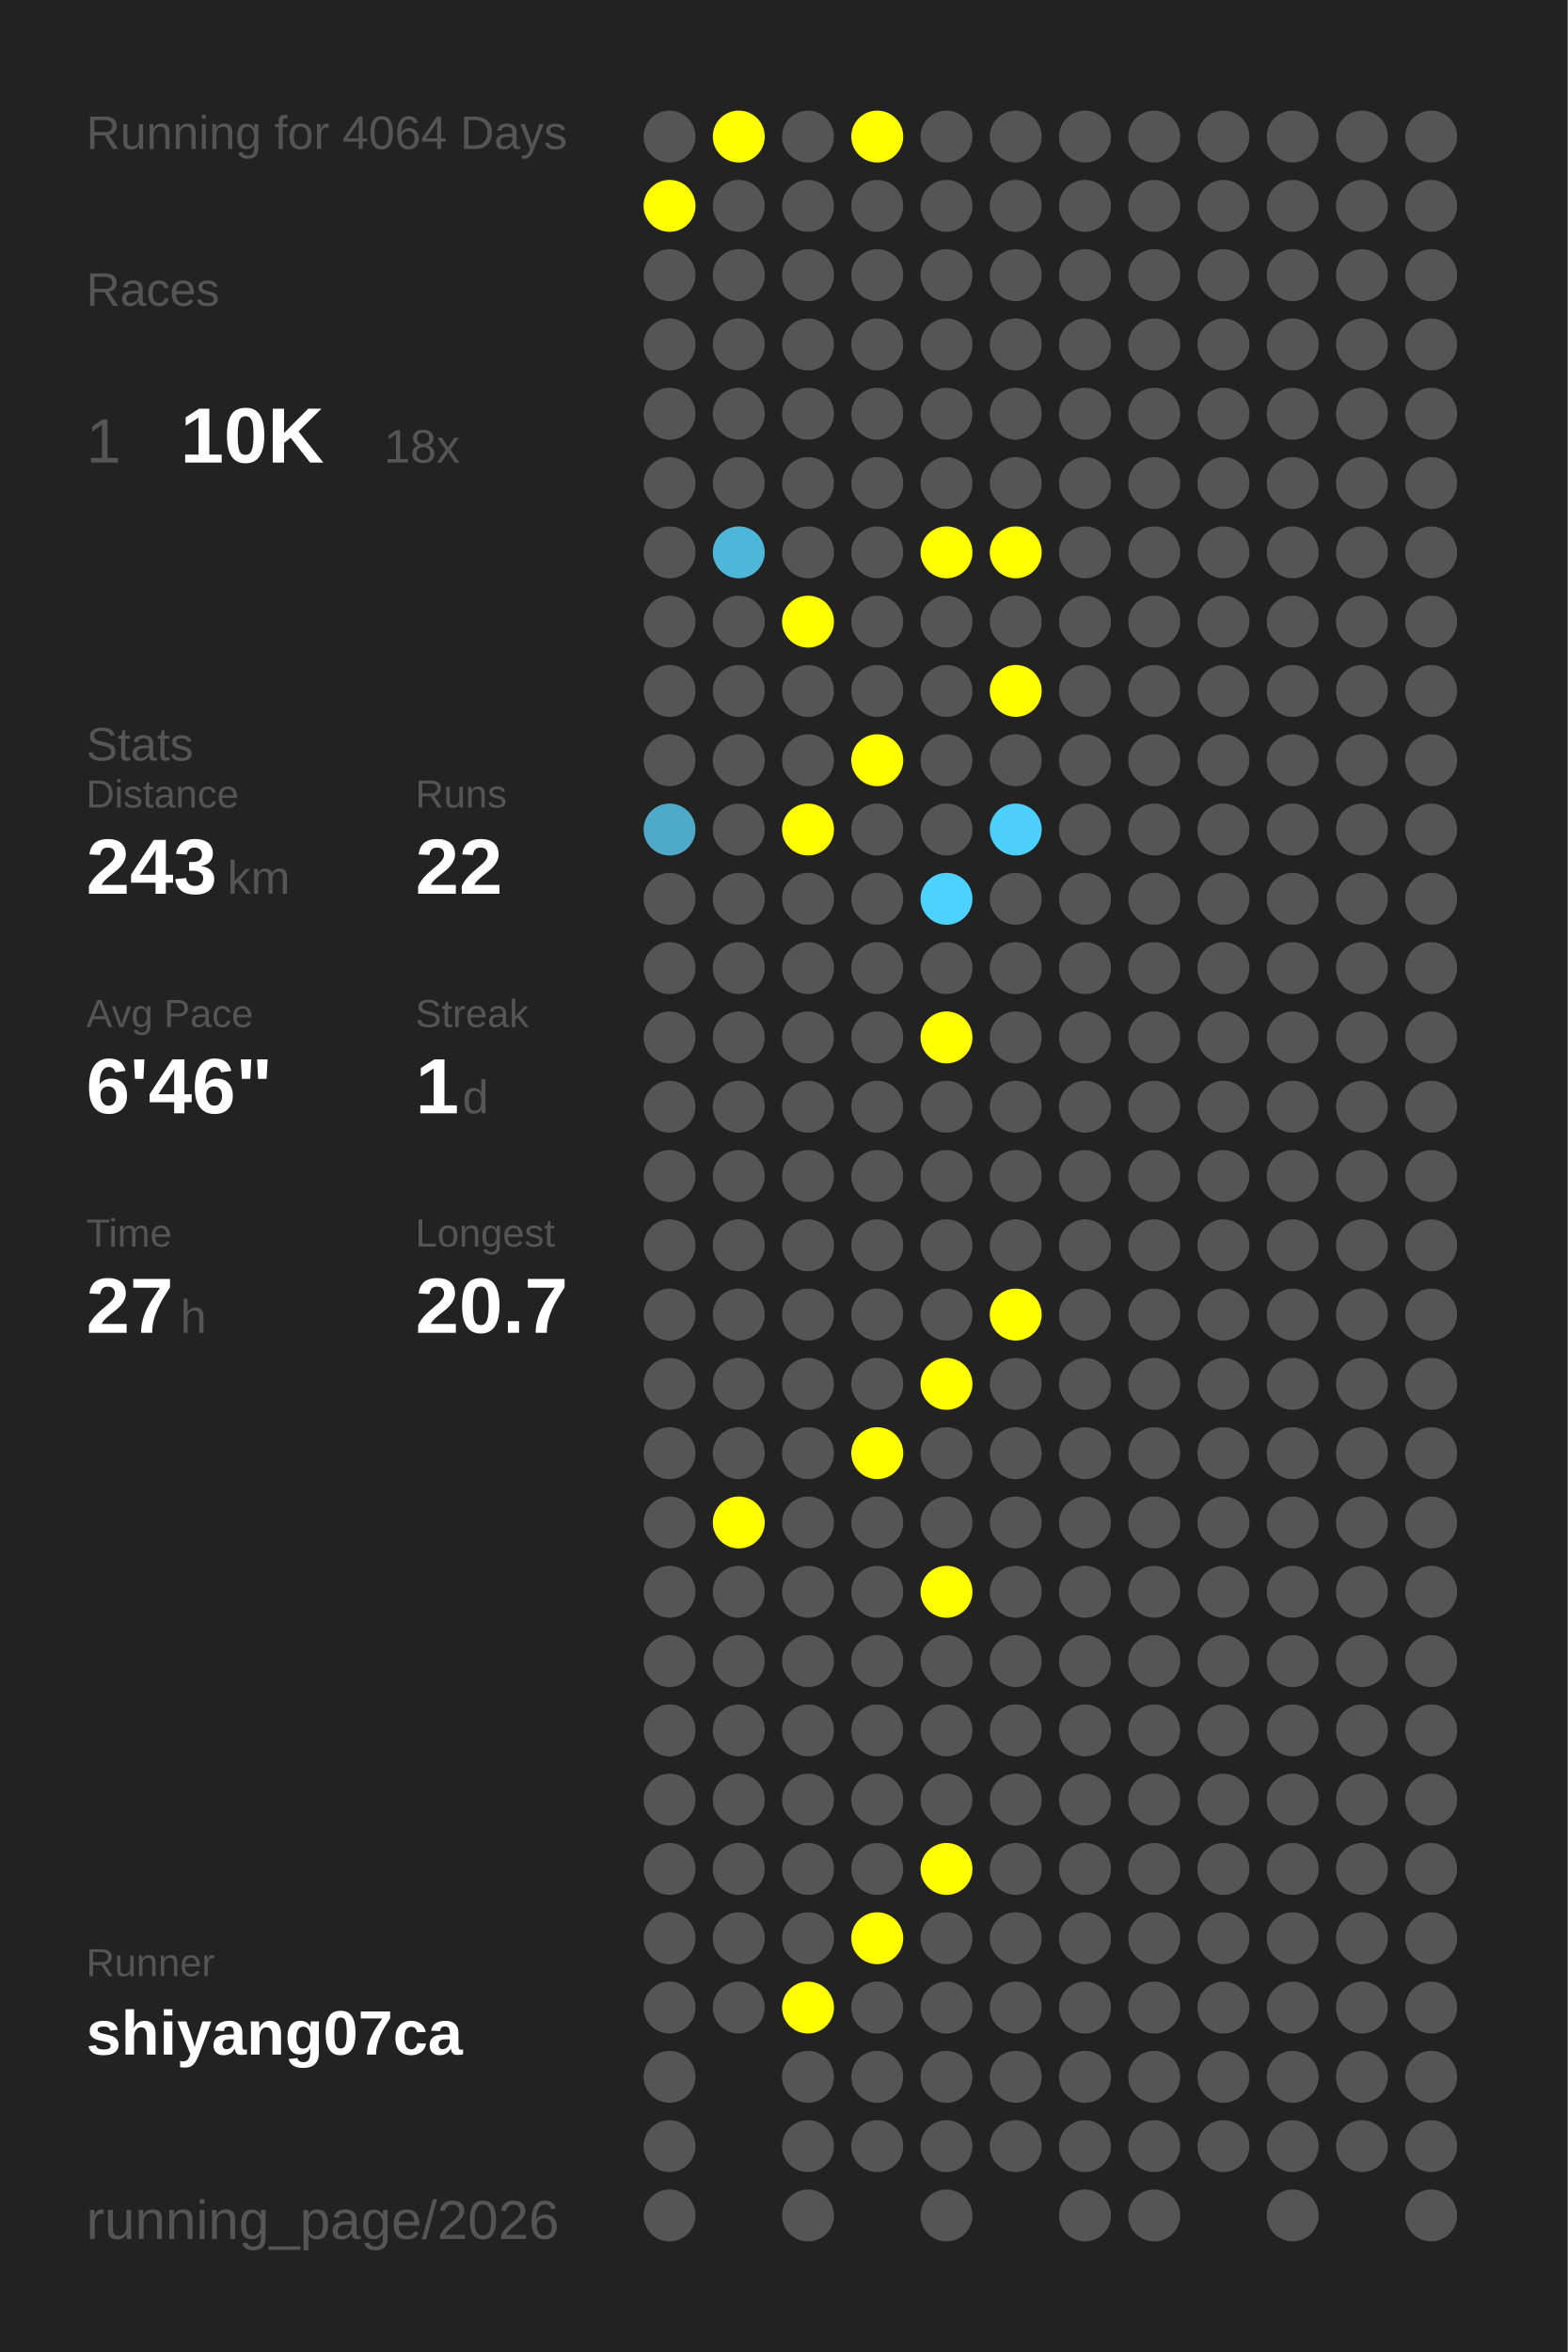
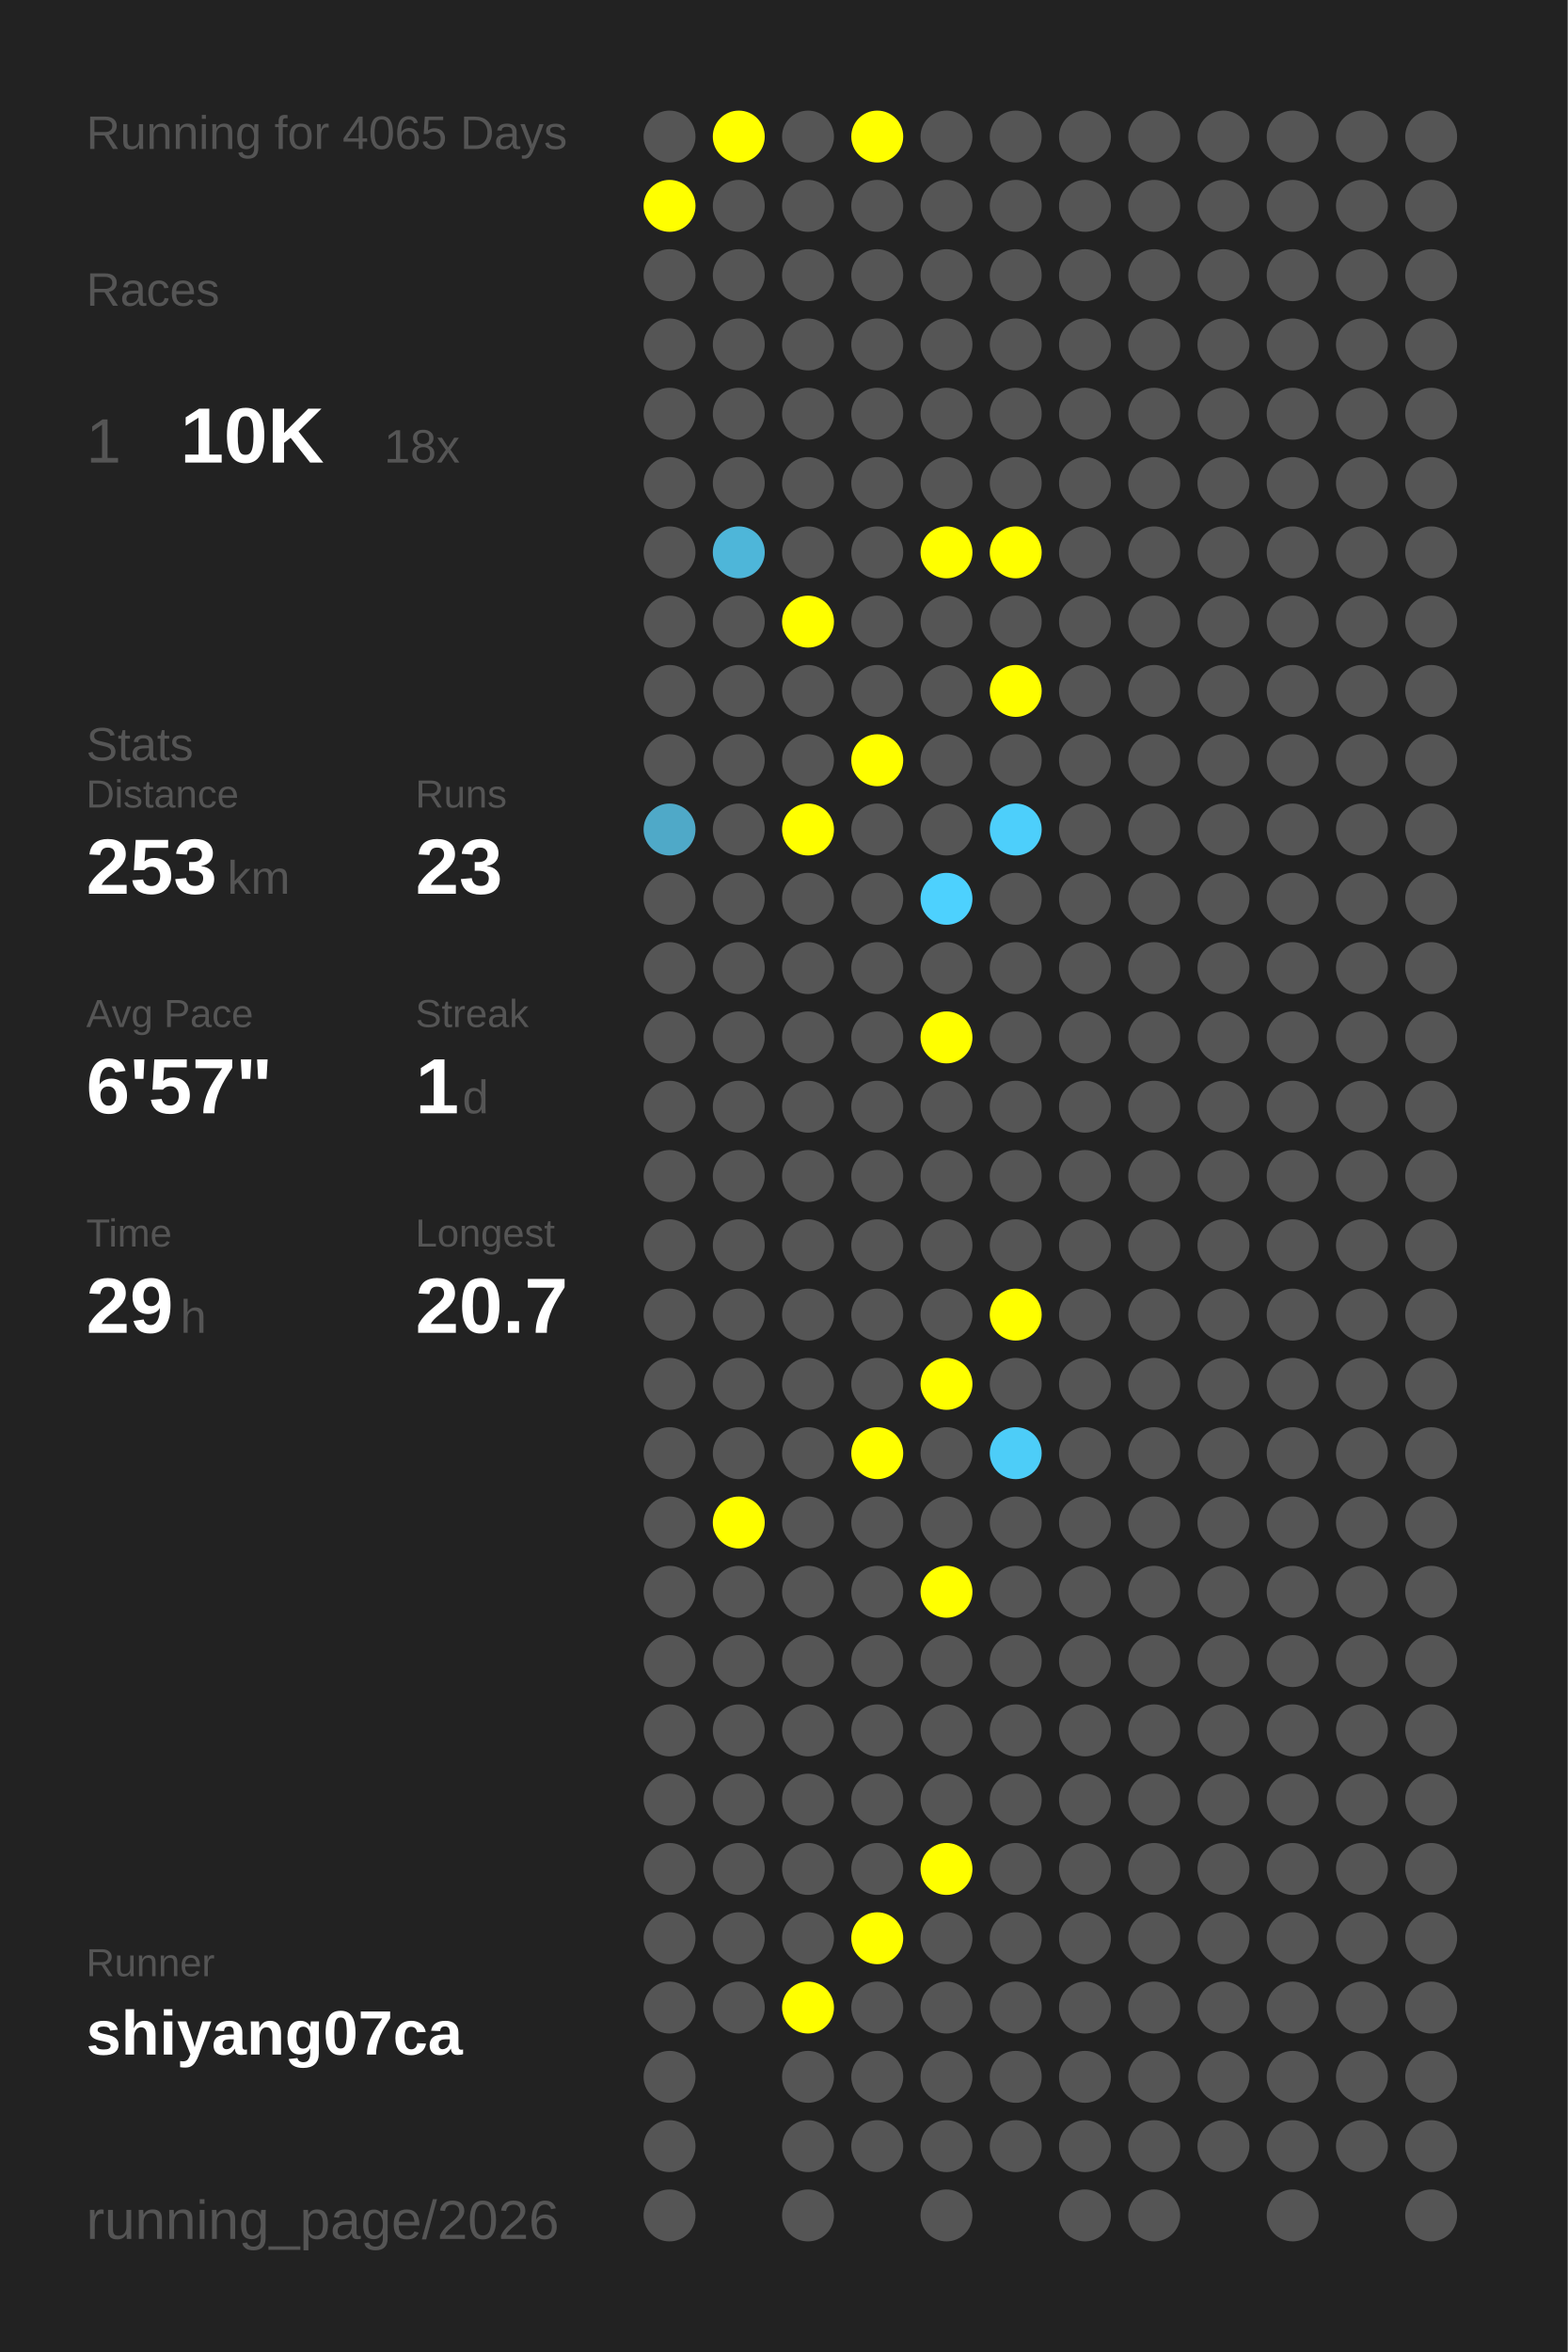
<svg xmlns="http://www.w3.org/2000/svg" baseProfile="full" height="300mm" version="1.1" viewBox="0,0,200,300" width="200mm">
  <defs />
  <rect fill="#222222" height="300" width="200" x="0" y="0" />
-   <text fill="#555555" style="font-size:6px; font-family:Arial;" x="11" y="19">Running for 4064 Days</text>
+   <text fill="#555555" style="font-size:6px; font-family:Arial;" x="11" y="19">Running for 4065 Days</text>
  <text fill="#555555" style="font-size:6px; font-family:Arial;" x="11" y="39">Races</text>
  <text fill="#555555" style="font-size:8px; font-family:Arial;" x="11" y="59">1</text>
  <text fill="#FFFFFF" style="font-size:10px; font-family:Arial; font-weight:bold;" x="23" y="59">10K</text>
  <text fill="#555555" style="font-size:6px; font-family:Arial;" x="49" y="59">18x</text>
  <text fill="#555555" style="font-size:6px; font-family:Arial;" x="11" y="97">Stats</text>
  <text fill="#555555" style="font-size:5px; font-family:Arial;" x="11" y="103">Distance</text>
-   <text fill="#FFFFFF" style="font-size:10px; font-family:Arial; font-weight:bold;" x="11" y="114">243</text>
+   <text fill="#FFFFFF" style="font-size:10px; font-family:Arial; font-weight:bold;" x="11" y="114">253</text>
  <text fill="#555555" style="font-size:6px; font-family:Arial;" x="29" y="114">km</text>
  <text fill="#555555" style="font-size:5px; font-family:Arial;" x="53" y="103">Runs</text>
-   <text fill="#FFFFFF" style="font-size:10px; font-family:Arial; font-weight:bold;" x="53" y="114">22</text>
+   <text fill="#FFFFFF" style="font-size:10px; font-family:Arial; font-weight:bold;" x="53" y="114">23</text>
  <text fill="#555555" style="font-size:5px; font-family:Arial;" x="11" y="131">Avg Pace</text>
-   <text fill="#FFFFFF" style="font-size:10px; font-family:Arial; font-weight:bold;" x="11" y="142">6'46"</text>
+   <text fill="#FFFFFF" style="font-size:10px; font-family:Arial; font-weight:bold;" x="11" y="142">6'57"</text>
  <text fill="#555555" style="font-size:5px; font-family:Arial;" x="53" y="131">Streak</text>
  <text fill="#FFFFFF" style="font-size:10px; font-family:Arial; font-weight:bold;" x="53" y="142">1</text>
  <text fill="#555555" style="font-size:6px; font-family:Arial;" x="59" y="142">d</text>
  <text fill="#555555" style="font-size:5px; font-family:Arial;" x="11" y="159">Time</text>
-   <text fill="#FFFFFF" style="font-size:10px; font-family:Arial; font-weight:bold;" x="11" y="170">27</text>
+   <text fill="#FFFFFF" style="font-size:10px; font-family:Arial; font-weight:bold;" x="11" y="170">29</text>
  <text fill="#555555" style="font-size:6px; font-family:Arial;" x="23" y="170">h</text>
  <text fill="#555555" style="font-size:5px; font-family:Arial;" x="53" y="159">Longest</text>
  <text fill="#FFFFFF" style="font-size:10px; font-family:Arial; font-weight:bold;" x="53" y="170">20.7</text>
  <text fill="#555555" style="font-size:5px; font-family:Arial;" x="11" y="252.065">Runner</text>
  <text fill="#FFFFFF" style="font-size:8px; font-family:Arial; font-weight:bold;" x="11" y="262.065">shiyang07ca</text>
  <text fill="#555555" style="font-size:7px; font-family:Arial;" x="11" y="285.581">running_page/2026</text>
  <circle cx="85.417" cy="17.419" fill="#555555" r="3.312" />
  <circle cx="85.417" cy="26.258" fill="#FFFF00" r="3.312" />
  <circle cx="85.417" cy="35.097" fill="#555555" r="3.312" />
  <circle cx="85.417" cy="43.935" fill="#555555" r="3.312" />
  <circle cx="85.417" cy="52.774" fill="#555555" r="3.312" />
  <circle cx="85.417" cy="61.613" fill="#555555" r="3.312" />
  <circle cx="85.417" cy="70.452" fill="#555555" r="3.312" />
  <circle cx="85.417" cy="79.29" fill="#555555" r="3.312" />
  <circle cx="85.417" cy="88.129" fill="#555555" r="3.312" />
  <circle cx="85.417" cy="96.968" fill="#555555" r="3.312" />
  <circle cx="85.417" cy="105.806" fill="#4fa9c8" r="3.312" />
  <circle cx="85.417" cy="114.645" fill="#555555" r="3.312" />
  <circle cx="85.417" cy="123.484" fill="#555555" r="3.312" />
  <circle cx="85.417" cy="132.323" fill="#555555" r="3.312" />
  <circle cx="85.417" cy="141.161" fill="#555555" r="3.312" />
  <circle cx="85.417" cy="150" fill="#555555" r="3.312" />
  <circle cx="85.417" cy="158.839" fill="#555555" r="3.312" />
  <circle cx="85.417" cy="167.677" fill="#555555" r="3.312" />
  <circle cx="85.417" cy="176.516" fill="#555555" r="3.312" />
  <circle cx="85.417" cy="185.355" fill="#555555" r="3.312" />
  <circle cx="85.417" cy="194.194" fill="#555555" r="3.312" />
  <circle cx="85.417" cy="203.032" fill="#555555" r="3.312" />
  <circle cx="85.417" cy="211.871" fill="#555555" r="3.312" />
  <circle cx="85.417" cy="220.71" fill="#555555" r="3.312" />
  <circle cx="85.417" cy="229.548" fill="#555555" r="3.312" />
  <circle cx="85.417" cy="238.387" fill="#555555" r="3.312" />
  <circle cx="85.417" cy="247.226" fill="#555555" r="3.312" />
  <circle cx="85.417" cy="256.065" fill="#555555" r="3.312" />
  <circle cx="85.417" cy="264.903" fill="#555555" r="3.312" />
  <circle cx="85.417" cy="273.742" fill="#555555" r="3.312" />
  <circle cx="85.417" cy="282.581" fill="#555555" r="3.312" />
  <circle cx="94.25" cy="17.419" fill="#FFFF00" r="3.312" />
  <circle cx="94.25" cy="26.258" fill="#555555" r="3.312" />
  <circle cx="94.25" cy="35.097" fill="#555555" r="3.312" />
  <circle cx="94.25" cy="43.935" fill="#555555" r="3.312" />
  <circle cx="94.25" cy="52.774" fill="#555555" r="3.312" />
  <circle cx="94.25" cy="61.613" fill="#555555" r="3.312" />
  <circle cx="94.25" cy="70.452" fill="#4eb6d9" r="3.312" />
  <circle cx="94.25" cy="79.29" fill="#555555" r="3.312" />
  <circle cx="94.25" cy="88.129" fill="#555555" r="3.312" />
  <circle cx="94.25" cy="96.968" fill="#555555" r="3.312" />
  <circle cx="94.25" cy="105.806" fill="#555555" r="3.312" />
  <circle cx="94.25" cy="114.645" fill="#555555" r="3.312" />
  <circle cx="94.25" cy="123.484" fill="#555555" r="3.312" />
  <circle cx="94.25" cy="132.323" fill="#555555" r="3.312" />
  <circle cx="94.25" cy="141.161" fill="#555555" r="3.312" />
  <circle cx="94.25" cy="150" fill="#555555" r="3.312" />
  <circle cx="94.25" cy="158.839" fill="#555555" r="3.312" />
  <circle cx="94.25" cy="167.677" fill="#555555" r="3.312" />
  <circle cx="94.25" cy="176.516" fill="#555555" r="3.312" />
  <circle cx="94.25" cy="185.355" fill="#555555" r="3.312" />
  <circle cx="94.25" cy="194.194" fill="#FFFF00" r="3.312" />
  <circle cx="94.25" cy="203.032" fill="#555555" r="3.312" />
  <circle cx="94.25" cy="211.871" fill="#555555" r="3.312" />
  <circle cx="94.25" cy="220.71" fill="#555555" r="3.312" />
  <circle cx="94.25" cy="229.548" fill="#555555" r="3.312" />
  <circle cx="94.25" cy="238.387" fill="#555555" r="3.312" />
  <circle cx="94.25" cy="247.226" fill="#555555" r="3.312" />
  <circle cx="94.25" cy="256.065" fill="#555555" r="3.312" />
  <circle cx="103.083" cy="17.419" fill="#555555" r="3.312" />
  <circle cx="103.083" cy="26.258" fill="#555555" r="3.312" />
  <circle cx="103.083" cy="35.097" fill="#555555" r="3.312" />
  <circle cx="103.083" cy="43.935" fill="#555555" r="3.312" />
  <circle cx="103.083" cy="52.774" fill="#555555" r="3.312" />
  <circle cx="103.083" cy="61.613" fill="#555555" r="3.312" />
  <circle cx="103.083" cy="70.452" fill="#555555" r="3.312" />
  <circle cx="103.083" cy="79.29" fill="#FFFF00" r="3.312" />
  <circle cx="103.083" cy="88.129" fill="#555555" r="3.312" />
  <circle cx="103.083" cy="96.968" fill="#555555" r="3.312" />
  <circle cx="103.083" cy="105.806" fill="#FFFF00" r="3.312" />
  <circle cx="103.083" cy="114.645" fill="#555555" r="3.312" />
  <circle cx="103.083" cy="123.484" fill="#555555" r="3.312" />
  <circle cx="103.083" cy="132.323" fill="#555555" r="3.312" />
  <circle cx="103.083" cy="141.161" fill="#555555" r="3.312" />
  <circle cx="103.083" cy="150" fill="#555555" r="3.312" />
  <circle cx="103.083" cy="158.839" fill="#555555" r="3.312" />
  <circle cx="103.083" cy="167.677" fill="#555555" r="3.312" />
  <circle cx="103.083" cy="176.516" fill="#555555" r="3.312" />
  <circle cx="103.083" cy="185.355" fill="#555555" r="3.312" />
  <circle cx="103.083" cy="194.194" fill="#555555" r="3.312" />
  <circle cx="103.083" cy="203.032" fill="#555555" r="3.312" />
  <circle cx="103.083" cy="211.871" fill="#555555" r="3.312" />
  <circle cx="103.083" cy="220.71" fill="#555555" r="3.312" />
  <circle cx="103.083" cy="229.548" fill="#555555" r="3.312" />
  <circle cx="103.083" cy="238.387" fill="#555555" r="3.312" />
  <circle cx="103.083" cy="247.226" fill="#555555" r="3.312" />
  <circle cx="103.083" cy="256.065" fill="#FFFF00" r="3.312" />
  <circle cx="103.083" cy="264.903" fill="#555555" r="3.312" />
  <circle cx="103.083" cy="273.742" fill="#555555" r="3.312" />
  <circle cx="103.083" cy="282.581" fill="#555555" r="3.312" />
  <circle cx="111.917" cy="17.419" fill="#FFFF00" r="3.312" />
  <circle cx="111.917" cy="26.258" fill="#555555" r="3.312" />
  <circle cx="111.917" cy="35.097" fill="#555555" r="3.312" />
  <circle cx="111.917" cy="43.935" fill="#555555" r="3.312" />
  <circle cx="111.917" cy="52.774" fill="#555555" r="3.312" />
  <circle cx="111.917" cy="61.613" fill="#555555" r="3.312" />
  <circle cx="111.917" cy="70.452" fill="#555555" r="3.312" />
  <circle cx="111.917" cy="79.29" fill="#555555" r="3.312" />
  <circle cx="111.917" cy="88.129" fill="#555555" r="3.312" />
  <circle cx="111.917" cy="96.968" fill="#FFFF00" r="3.312" />
  <circle cx="111.917" cy="105.806" fill="#555555" r="3.312" />
  <circle cx="111.917" cy="114.645" fill="#555555" r="3.312" />
  <circle cx="111.917" cy="123.484" fill="#555555" r="3.312" />
  <circle cx="111.917" cy="132.323" fill="#555555" r="3.312" />
  <circle cx="111.917" cy="141.161" fill="#555555" r="3.312" />
  <circle cx="111.917" cy="150" fill="#555555" r="3.312" />
  <circle cx="111.917" cy="158.839" fill="#555555" r="3.312" />
  <circle cx="111.917" cy="167.677" fill="#555555" r="3.312" />
  <circle cx="111.917" cy="176.516" fill="#555555" r="3.312" />
  <circle cx="111.917" cy="185.355" fill="#FFFF00" r="3.312" />
  <circle cx="111.917" cy="194.194" fill="#555555" r="3.312" />
  <circle cx="111.917" cy="203.032" fill="#555555" r="3.312" />
  <circle cx="111.917" cy="211.871" fill="#555555" r="3.312" />
  <circle cx="111.917" cy="220.71" fill="#555555" r="3.312" />
  <circle cx="111.917" cy="229.548" fill="#555555" r="3.312" />
  <circle cx="111.917" cy="238.387" fill="#555555" r="3.312" />
  <circle cx="111.917" cy="247.226" fill="#FFFF00" r="3.312" />
  <circle cx="111.917" cy="256.065" fill="#555555" r="3.312" />
  <circle cx="111.917" cy="264.903" fill="#555555" r="3.312" />
  <circle cx="111.917" cy="273.742" fill="#555555" r="3.312" />
  <circle cx="120.75" cy="17.419" fill="#555555" r="3.312" />
  <circle cx="120.75" cy="26.258" fill="#555555" r="3.312" />
  <circle cx="120.75" cy="35.097" fill="#555555" r="3.312" />
  <circle cx="120.75" cy="43.935" fill="#555555" r="3.312" />
  <circle cx="120.75" cy="52.774" fill="#555555" r="3.312" />
  <circle cx="120.75" cy="61.613" fill="#555555" r="3.312" />
  <circle cx="120.75" cy="70.452" fill="#FFFF00" r="3.312" />
  <circle cx="120.75" cy="79.29" fill="#555555" r="3.312" />
  <circle cx="120.75" cy="88.129" fill="#555555" r="3.312" />
  <circle cx="120.75" cy="96.968" fill="#555555" r="3.312" />
  <circle cx="120.75" cy="105.806" fill="#555555" r="3.312" />
  <circle cx="120.75" cy="114.645" fill="#4dd1fe" r="3.312" />
  <circle cx="120.75" cy="123.484" fill="#555555" r="3.312" />
  <circle cx="120.75" cy="132.323" fill="#FFFF00" r="3.312" />
  <circle cx="120.75" cy="141.161" fill="#555555" r="3.312" />
  <circle cx="120.75" cy="150" fill="#555555" r="3.312" />
  <circle cx="120.75" cy="158.839" fill="#555555" r="3.312" />
  <circle cx="120.75" cy="167.677" fill="#555555" r="3.312" />
  <circle cx="120.75" cy="176.516" fill="#FFFF00" r="3.312" />
  <circle cx="120.75" cy="185.355" fill="#555555" r="3.312" />
  <circle cx="120.75" cy="194.194" fill="#555555" r="3.312" />
  <circle cx="120.75" cy="203.032" fill="#FFFF00" r="3.312" />
  <circle cx="120.75" cy="211.871" fill="#555555" r="3.312" />
  <circle cx="120.75" cy="220.71" fill="#555555" r="3.312" />
  <circle cx="120.75" cy="229.548" fill="#555555" r="3.312" />
  <circle cx="120.75" cy="238.387" fill="#FFFF00" r="3.312" />
  <circle cx="120.75" cy="247.226" fill="#555555" r="3.312" />
  <circle cx="120.75" cy="256.065" fill="#555555" r="3.312" />
  <circle cx="120.75" cy="264.903" fill="#555555" r="3.312" />
  <circle cx="120.75" cy="273.742" fill="#555555" r="3.312" />
  <circle cx="120.75" cy="282.581" fill="#555555" r="3.312" />
  <circle cx="129.583" cy="17.419" fill="#555555" r="3.312" />
  <circle cx="129.583" cy="26.258" fill="#555555" r="3.312" />
  <circle cx="129.583" cy="35.097" fill="#555555" r="3.312" />
  <circle cx="129.583" cy="43.935" fill="#555555" r="3.312" />
  <circle cx="129.583" cy="52.774" fill="#555555" r="3.312" />
  <circle cx="129.583" cy="61.613" fill="#555555" r="3.312" />
  <circle cx="129.583" cy="70.452" fill="#FFFF00" r="3.312" />
  <circle cx="129.583" cy="79.29" fill="#555555" r="3.312" />
  <circle cx="129.583" cy="88.129" fill="#FFFF00" r="3.312" />
  <circle cx="129.583" cy="96.968" fill="#555555" r="3.312" />
  <circle cx="129.583" cy="105.806" fill="#4dcffb" r="3.312" />
  <circle cx="129.583" cy="114.645" fill="#555555" r="3.312" />
  <circle cx="129.583" cy="123.484" fill="#555555" r="3.312" />
  <circle cx="129.583" cy="132.323" fill="#555555" r="3.312" />
  <circle cx="129.583" cy="141.161" fill="#555555" r="3.312" />
  <circle cx="129.583" cy="150" fill="#555555" r="3.312" />
  <circle cx="129.583" cy="158.839" fill="#555555" r="3.312" />
  <circle cx="129.583" cy="167.677" fill="#FFFF00" r="3.312" />
  <circle cx="129.583" cy="176.516" fill="#555555" r="3.312" />
-   <circle cx="129.583" cy="185.355" fill="#555555" r="3.312" />
+   <circle cx="129.583" cy="185.355" fill="#4dcdf8" r="3.312" />
  <circle cx="129.583" cy="194.194" fill="#555555" r="3.312" />
  <circle cx="129.583" cy="203.032" fill="#555555" r="3.312" />
  <circle cx="129.583" cy="211.871" fill="#555555" r="3.312" />
  <circle cx="129.583" cy="220.71" fill="#555555" r="3.312" />
  <circle cx="129.583" cy="229.548" fill="#555555" r="3.312" />
  <circle cx="129.583" cy="238.387" fill="#555555" r="3.312" />
  <circle cx="129.583" cy="247.226" fill="#555555" r="3.312" />
  <circle cx="129.583" cy="256.065" fill="#555555" r="3.312" />
  <circle cx="129.583" cy="264.903" fill="#555555" r="3.312" />
  <circle cx="129.583" cy="273.742" fill="#555555" r="3.312" />
  <circle cx="138.417" cy="17.419" fill="#555555" r="3.312" />
  <circle cx="138.417" cy="26.258" fill="#555555" r="3.312" />
  <circle cx="138.417" cy="35.097" fill="#555555" r="3.312" />
  <circle cx="138.417" cy="43.935" fill="#555555" r="3.312" />
  <circle cx="138.417" cy="52.774" fill="#555555" r="3.312" />
  <circle cx="138.417" cy="61.613" fill="#555555" r="3.312" />
  <circle cx="138.417" cy="70.452" fill="#555555" r="3.312" />
  <circle cx="138.417" cy="79.29" fill="#555555" r="3.312" />
  <circle cx="138.417" cy="88.129" fill="#555555" r="3.312" />
  <circle cx="138.417" cy="96.968" fill="#555555" r="3.312" />
  <circle cx="138.417" cy="105.806" fill="#555555" r="3.312" />
  <circle cx="138.417" cy="114.645" fill="#555555" r="3.312" />
  <circle cx="138.417" cy="123.484" fill="#555555" r="3.312" />
  <circle cx="138.417" cy="132.323" fill="#555555" r="3.312" />
  <circle cx="138.417" cy="141.161" fill="#555555" r="3.312" />
  <circle cx="138.417" cy="150" fill="#555555" r="3.312" />
  <circle cx="138.417" cy="158.839" fill="#555555" r="3.312" />
  <circle cx="138.417" cy="167.677" fill="#555555" r="3.312" />
  <circle cx="138.417" cy="176.516" fill="#555555" r="3.312" />
  <circle cx="138.417" cy="185.355" fill="#555555" r="3.312" />
  <circle cx="138.417" cy="194.194" fill="#555555" r="3.312" />
  <circle cx="138.417" cy="203.032" fill="#555555" r="3.312" />
  <circle cx="138.417" cy="211.871" fill="#555555" r="3.312" />
  <circle cx="138.417" cy="220.71" fill="#555555" r="3.312" />
  <circle cx="138.417" cy="229.548" fill="#555555" r="3.312" />
  <circle cx="138.417" cy="238.387" fill="#555555" r="3.312" />
  <circle cx="138.417" cy="247.226" fill="#555555" r="3.312" />
  <circle cx="138.417" cy="256.065" fill="#555555" r="3.312" />
  <circle cx="138.417" cy="264.903" fill="#555555" r="3.312" />
  <circle cx="138.417" cy="273.742" fill="#555555" r="3.312" />
  <circle cx="138.417" cy="282.581" fill="#555555" r="3.312" />
  <circle cx="147.25" cy="17.419" fill="#555555" r="3.312" />
  <circle cx="147.25" cy="26.258" fill="#555555" r="3.312" />
  <circle cx="147.25" cy="35.097" fill="#555555" r="3.312" />
  <circle cx="147.25" cy="43.935" fill="#555555" r="3.312" />
  <circle cx="147.25" cy="52.774" fill="#555555" r="3.312" />
  <circle cx="147.25" cy="61.613" fill="#555555" r="3.312" />
  <circle cx="147.25" cy="70.452" fill="#555555" r="3.312" />
  <circle cx="147.25" cy="79.29" fill="#555555" r="3.312" />
  <circle cx="147.25" cy="88.129" fill="#555555" r="3.312" />
  <circle cx="147.25" cy="96.968" fill="#555555" r="3.312" />
  <circle cx="147.25" cy="105.806" fill="#555555" r="3.312" />
  <circle cx="147.25" cy="114.645" fill="#555555" r="3.312" />
  <circle cx="147.25" cy="123.484" fill="#555555" r="3.312" />
  <circle cx="147.25" cy="132.323" fill="#555555" r="3.312" />
  <circle cx="147.25" cy="141.161" fill="#555555" r="3.312" />
  <circle cx="147.25" cy="150" fill="#555555" r="3.312" />
  <circle cx="147.25" cy="158.839" fill="#555555" r="3.312" />
  <circle cx="147.25" cy="167.677" fill="#555555" r="3.312" />
  <circle cx="147.25" cy="176.516" fill="#555555" r="3.312" />
  <circle cx="147.25" cy="185.355" fill="#555555" r="3.312" />
  <circle cx="147.25" cy="194.194" fill="#555555" r="3.312" />
  <circle cx="147.25" cy="203.032" fill="#555555" r="3.312" />
  <circle cx="147.25" cy="211.871" fill="#555555" r="3.312" />
  <circle cx="147.25" cy="220.71" fill="#555555" r="3.312" />
  <circle cx="147.25" cy="229.548" fill="#555555" r="3.312" />
  <circle cx="147.25" cy="238.387" fill="#555555" r="3.312" />
  <circle cx="147.25" cy="247.226" fill="#555555" r="3.312" />
  <circle cx="147.25" cy="256.065" fill="#555555" r="3.312" />
  <circle cx="147.25" cy="264.903" fill="#555555" r="3.312" />
  <circle cx="147.25" cy="273.742" fill="#555555" r="3.312" />
  <circle cx="147.25" cy="282.581" fill="#555555" r="3.312" />
  <circle cx="156.083" cy="17.419" fill="#555555" r="3.312" />
  <circle cx="156.083" cy="26.258" fill="#555555" r="3.312" />
  <circle cx="156.083" cy="35.097" fill="#555555" r="3.312" />
  <circle cx="156.083" cy="43.935" fill="#555555" r="3.312" />
  <circle cx="156.083" cy="52.774" fill="#555555" r="3.312" />
  <circle cx="156.083" cy="61.613" fill="#555555" r="3.312" />
  <circle cx="156.083" cy="70.452" fill="#555555" r="3.312" />
  <circle cx="156.083" cy="79.29" fill="#555555" r="3.312" />
  <circle cx="156.083" cy="88.129" fill="#555555" r="3.312" />
  <circle cx="156.083" cy="96.968" fill="#555555" r="3.312" />
  <circle cx="156.083" cy="105.806" fill="#555555" r="3.312" />
  <circle cx="156.083" cy="114.645" fill="#555555" r="3.312" />
  <circle cx="156.083" cy="123.484" fill="#555555" r="3.312" />
  <circle cx="156.083" cy="132.323" fill="#555555" r="3.312" />
  <circle cx="156.083" cy="141.161" fill="#555555" r="3.312" />
  <circle cx="156.083" cy="150" fill="#555555" r="3.312" />
  <circle cx="156.083" cy="158.839" fill="#555555" r="3.312" />
  <circle cx="156.083" cy="167.677" fill="#555555" r="3.312" />
  <circle cx="156.083" cy="176.516" fill="#555555" r="3.312" />
  <circle cx="156.083" cy="185.355" fill="#555555" r="3.312" />
  <circle cx="156.083" cy="194.194" fill="#555555" r="3.312" />
  <circle cx="156.083" cy="203.032" fill="#555555" r="3.312" />
  <circle cx="156.083" cy="211.871" fill="#555555" r="3.312" />
  <circle cx="156.083" cy="220.71" fill="#555555" r="3.312" />
  <circle cx="156.083" cy="229.548" fill="#555555" r="3.312" />
  <circle cx="156.083" cy="238.387" fill="#555555" r="3.312" />
  <circle cx="156.083" cy="247.226" fill="#555555" r="3.312" />
  <circle cx="156.083" cy="256.065" fill="#555555" r="3.312" />
  <circle cx="156.083" cy="264.903" fill="#555555" r="3.312" />
  <circle cx="156.083" cy="273.742" fill="#555555" r="3.312" />
  <circle cx="164.917" cy="17.419" fill="#555555" r="3.312" />
  <circle cx="164.917" cy="26.258" fill="#555555" r="3.312" />
  <circle cx="164.917" cy="35.097" fill="#555555" r="3.312" />
  <circle cx="164.917" cy="43.935" fill="#555555" r="3.312" />
  <circle cx="164.917" cy="52.774" fill="#555555" r="3.312" />
  <circle cx="164.917" cy="61.613" fill="#555555" r="3.312" />
  <circle cx="164.917" cy="70.452" fill="#555555" r="3.312" />
  <circle cx="164.917" cy="79.29" fill="#555555" r="3.312" />
  <circle cx="164.917" cy="88.129" fill="#555555" r="3.312" />
  <circle cx="164.917" cy="96.968" fill="#555555" r="3.312" />
  <circle cx="164.917" cy="105.806" fill="#555555" r="3.312" />
  <circle cx="164.917" cy="114.645" fill="#555555" r="3.312" />
  <circle cx="164.917" cy="123.484" fill="#555555" r="3.312" />
  <circle cx="164.917" cy="132.323" fill="#555555" r="3.312" />
  <circle cx="164.917" cy="141.161" fill="#555555" r="3.312" />
  <circle cx="164.917" cy="150" fill="#555555" r="3.312" />
  <circle cx="164.917" cy="158.839" fill="#555555" r="3.312" />
  <circle cx="164.917" cy="167.677" fill="#555555" r="3.312" />
  <circle cx="164.917" cy="176.516" fill="#555555" r="3.312" />
  <circle cx="164.917" cy="185.355" fill="#555555" r="3.312" />
  <circle cx="164.917" cy="194.194" fill="#555555" r="3.312" />
  <circle cx="164.917" cy="203.032" fill="#555555" r="3.312" />
  <circle cx="164.917" cy="211.871" fill="#555555" r="3.312" />
  <circle cx="164.917" cy="220.71" fill="#555555" r="3.312" />
  <circle cx="164.917" cy="229.548" fill="#555555" r="3.312" />
  <circle cx="164.917" cy="238.387" fill="#555555" r="3.312" />
  <circle cx="164.917" cy="247.226" fill="#555555" r="3.312" />
  <circle cx="164.917" cy="256.065" fill="#555555" r="3.312" />
  <circle cx="164.917" cy="264.903" fill="#555555" r="3.312" />
  <circle cx="164.917" cy="273.742" fill="#555555" r="3.312" />
  <circle cx="164.917" cy="282.581" fill="#555555" r="3.312" />
  <circle cx="173.75" cy="17.419" fill="#555555" r="3.312" />
  <circle cx="173.75" cy="26.258" fill="#555555" r="3.312" />
  <circle cx="173.75" cy="35.097" fill="#555555" r="3.312" />
  <circle cx="173.75" cy="43.935" fill="#555555" r="3.312" />
  <circle cx="173.75" cy="52.774" fill="#555555" r="3.312" />
  <circle cx="173.75" cy="61.613" fill="#555555" r="3.312" />
  <circle cx="173.75" cy="70.452" fill="#555555" r="3.312" />
  <circle cx="173.75" cy="79.29" fill="#555555" r="3.312" />
  <circle cx="173.75" cy="88.129" fill="#555555" r="3.312" />
  <circle cx="173.75" cy="96.968" fill="#555555" r="3.312" />
  <circle cx="173.75" cy="105.806" fill="#555555" r="3.312" />
  <circle cx="173.75" cy="114.645" fill="#555555" r="3.312" />
  <circle cx="173.75" cy="123.484" fill="#555555" r="3.312" />
  <circle cx="173.75" cy="132.323" fill="#555555" r="3.312" />
  <circle cx="173.75" cy="141.161" fill="#555555" r="3.312" />
  <circle cx="173.75" cy="150" fill="#555555" r="3.312" />
  <circle cx="173.75" cy="158.839" fill="#555555" r="3.312" />
  <circle cx="173.75" cy="167.677" fill="#555555" r="3.312" />
  <circle cx="173.75" cy="176.516" fill="#555555" r="3.312" />
  <circle cx="173.75" cy="185.355" fill="#555555" r="3.312" />
  <circle cx="173.75" cy="194.194" fill="#555555" r="3.312" />
  <circle cx="173.75" cy="203.032" fill="#555555" r="3.312" />
  <circle cx="173.75" cy="211.871" fill="#555555" r="3.312" />
  <circle cx="173.75" cy="220.71" fill="#555555" r="3.312" />
  <circle cx="173.75" cy="229.548" fill="#555555" r="3.312" />
  <circle cx="173.75" cy="238.387" fill="#555555" r="3.312" />
  <circle cx="173.75" cy="247.226" fill="#555555" r="3.312" />
  <circle cx="173.75" cy="256.065" fill="#555555" r="3.312" />
  <circle cx="173.75" cy="264.903" fill="#555555" r="3.312" />
  <circle cx="173.75" cy="273.742" fill="#555555" r="3.312" />
  <circle cx="182.583" cy="17.419" fill="#555555" r="3.312" />
  <circle cx="182.583" cy="26.258" fill="#555555" r="3.312" />
  <circle cx="182.583" cy="35.097" fill="#555555" r="3.312" />
  <circle cx="182.583" cy="43.935" fill="#555555" r="3.312" />
  <circle cx="182.583" cy="52.774" fill="#555555" r="3.312" />
  <circle cx="182.583" cy="61.613" fill="#555555" r="3.312" />
  <circle cx="182.583" cy="70.452" fill="#555555" r="3.312" />
  <circle cx="182.583" cy="79.29" fill="#555555" r="3.312" />
  <circle cx="182.583" cy="88.129" fill="#555555" r="3.312" />
  <circle cx="182.583" cy="96.968" fill="#555555" r="3.312" />
  <circle cx="182.583" cy="105.806" fill="#555555" r="3.312" />
  <circle cx="182.583" cy="114.645" fill="#555555" r="3.312" />
  <circle cx="182.583" cy="123.484" fill="#555555" r="3.312" />
  <circle cx="182.583" cy="132.323" fill="#555555" r="3.312" />
  <circle cx="182.583" cy="141.161" fill="#555555" r="3.312" />
  <circle cx="182.583" cy="150" fill="#555555" r="3.312" />
  <circle cx="182.583" cy="158.839" fill="#555555" r="3.312" />
  <circle cx="182.583" cy="167.677" fill="#555555" r="3.312" />
  <circle cx="182.583" cy="176.516" fill="#555555" r="3.312" />
  <circle cx="182.583" cy="185.355" fill="#555555" r="3.312" />
  <circle cx="182.583" cy="194.194" fill="#555555" r="3.312" />
  <circle cx="182.583" cy="203.032" fill="#555555" r="3.312" />
  <circle cx="182.583" cy="211.871" fill="#555555" r="3.312" />
  <circle cx="182.583" cy="220.71" fill="#555555" r="3.312" />
  <circle cx="182.583" cy="229.548" fill="#555555" r="3.312" />
  <circle cx="182.583" cy="238.387" fill="#555555" r="3.312" />
  <circle cx="182.583" cy="247.226" fill="#555555" r="3.312" />
  <circle cx="182.583" cy="256.065" fill="#555555" r="3.312" />
  <circle cx="182.583" cy="264.903" fill="#555555" r="3.312" />
  <circle cx="182.583" cy="273.742" fill="#555555" r="3.312" />
  <circle cx="182.583" cy="282.581" fill="#555555" r="3.312" />
</svg>
